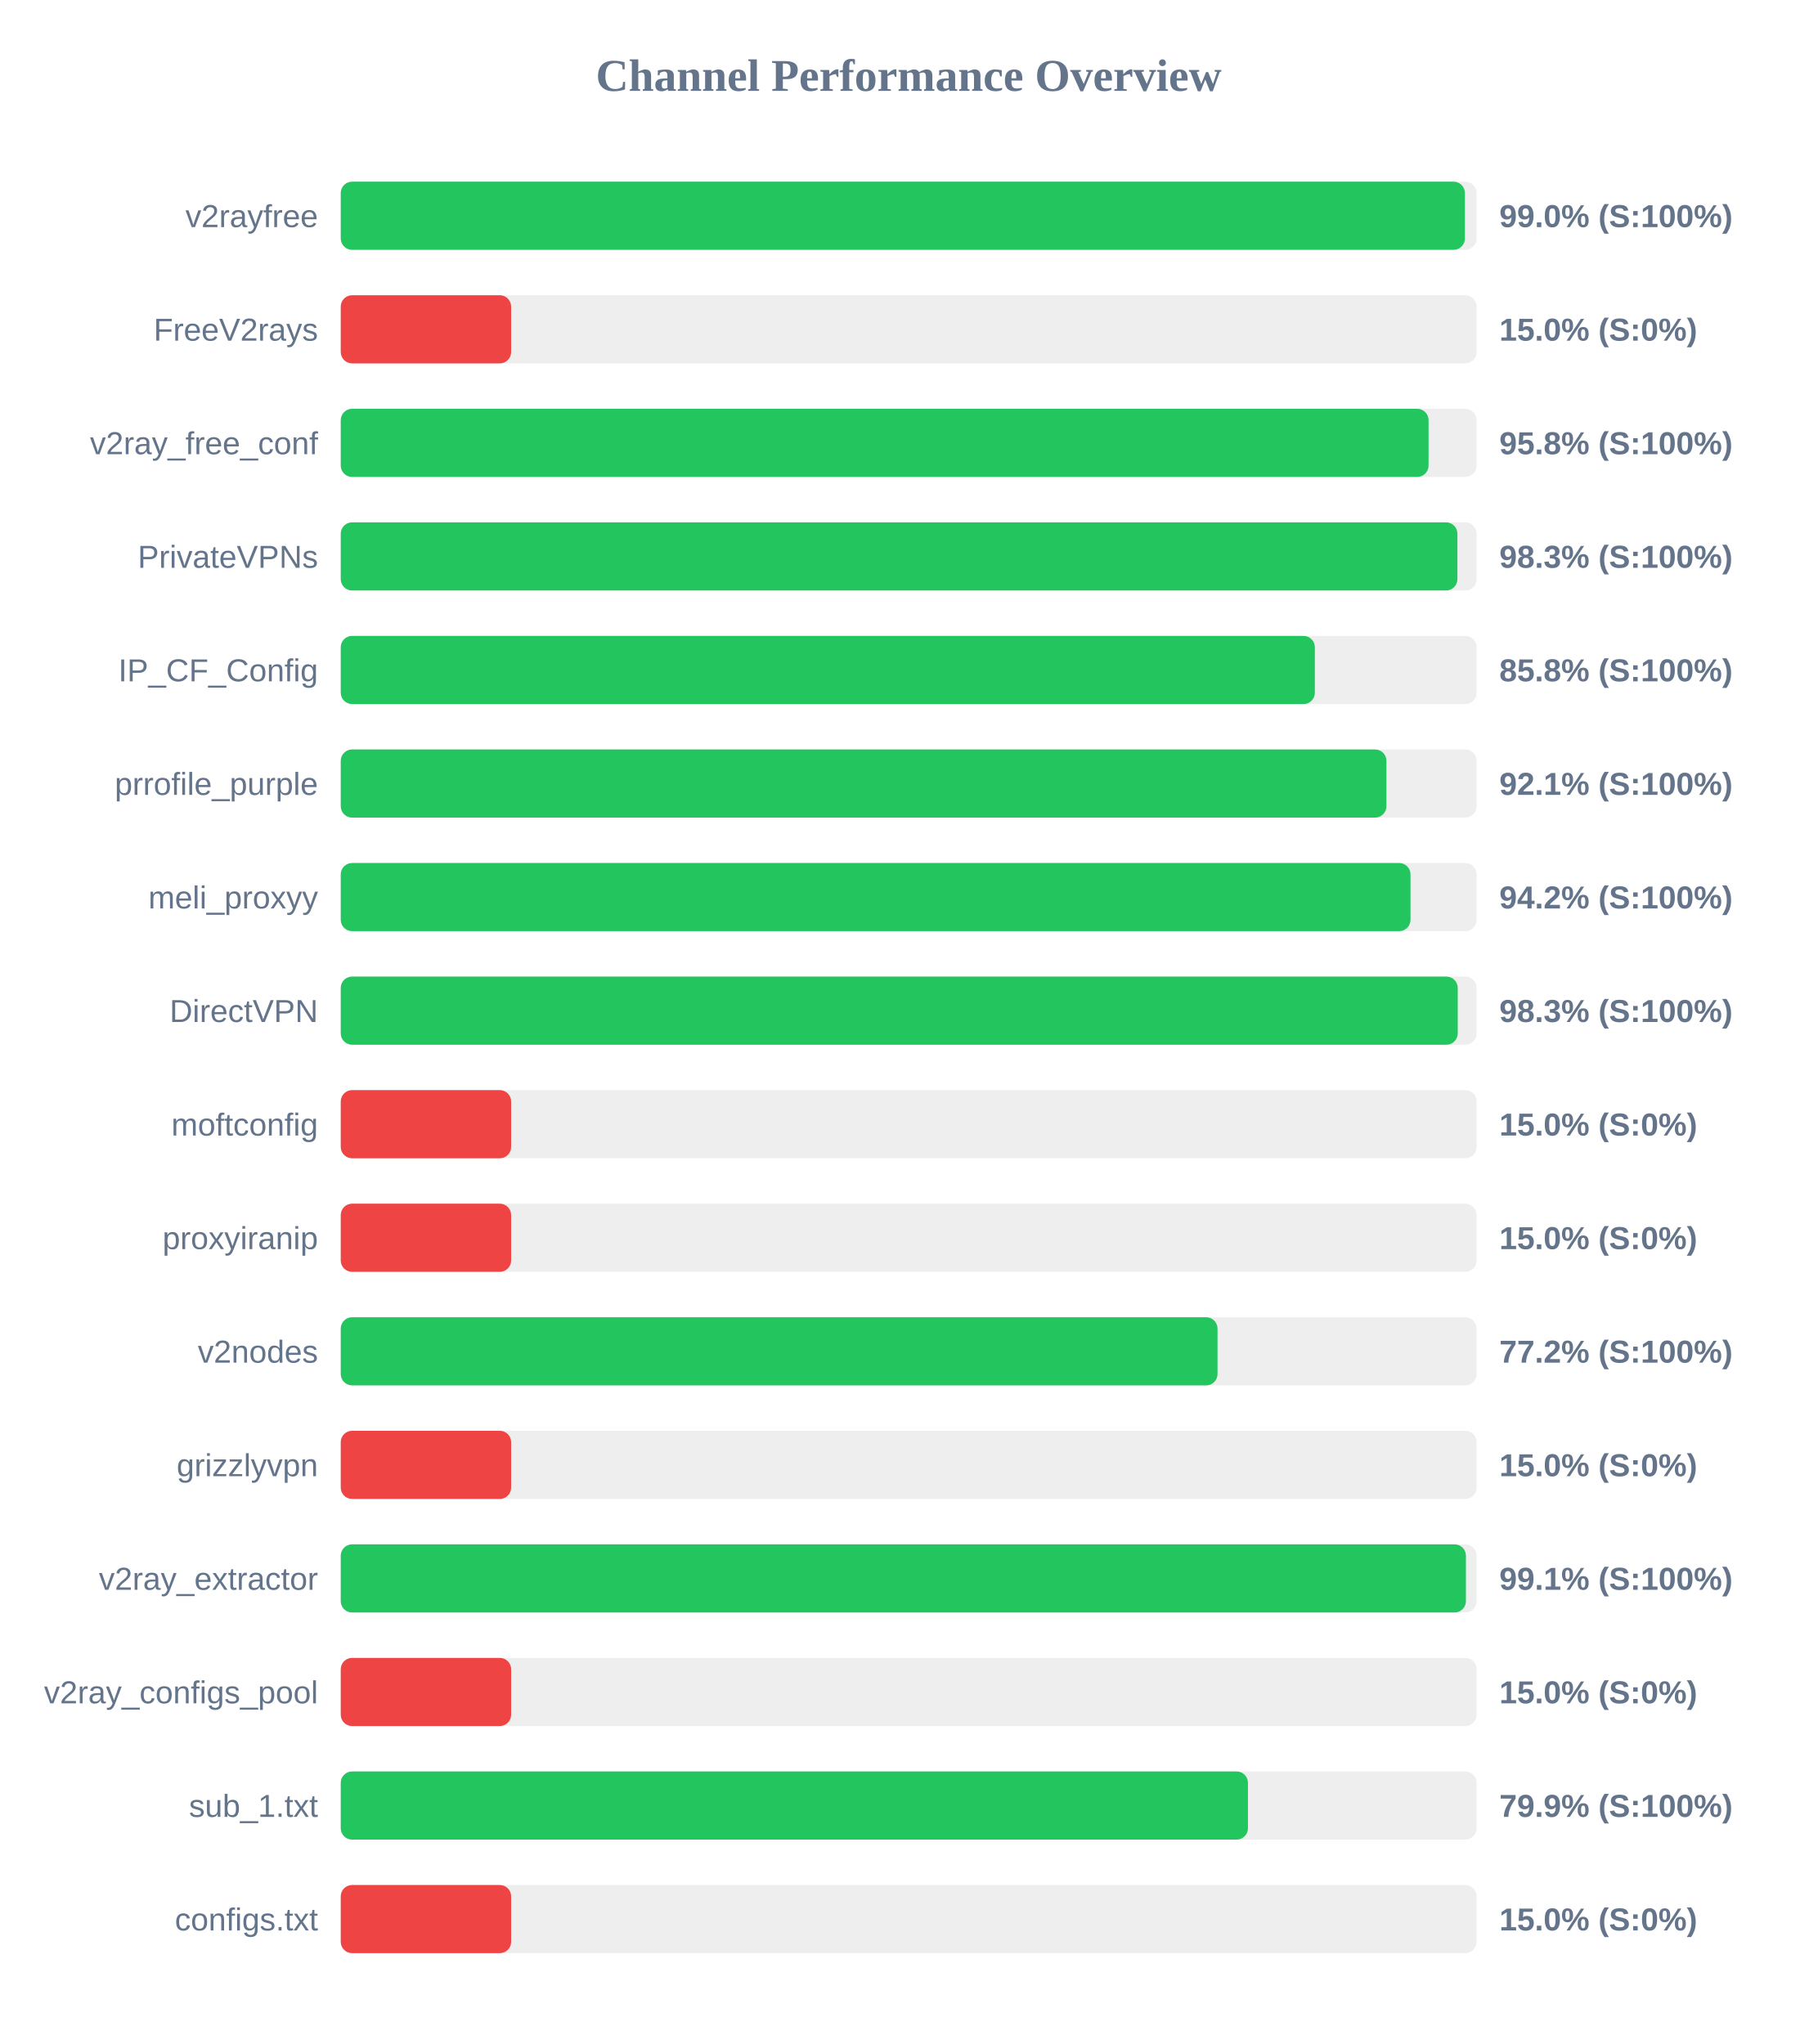
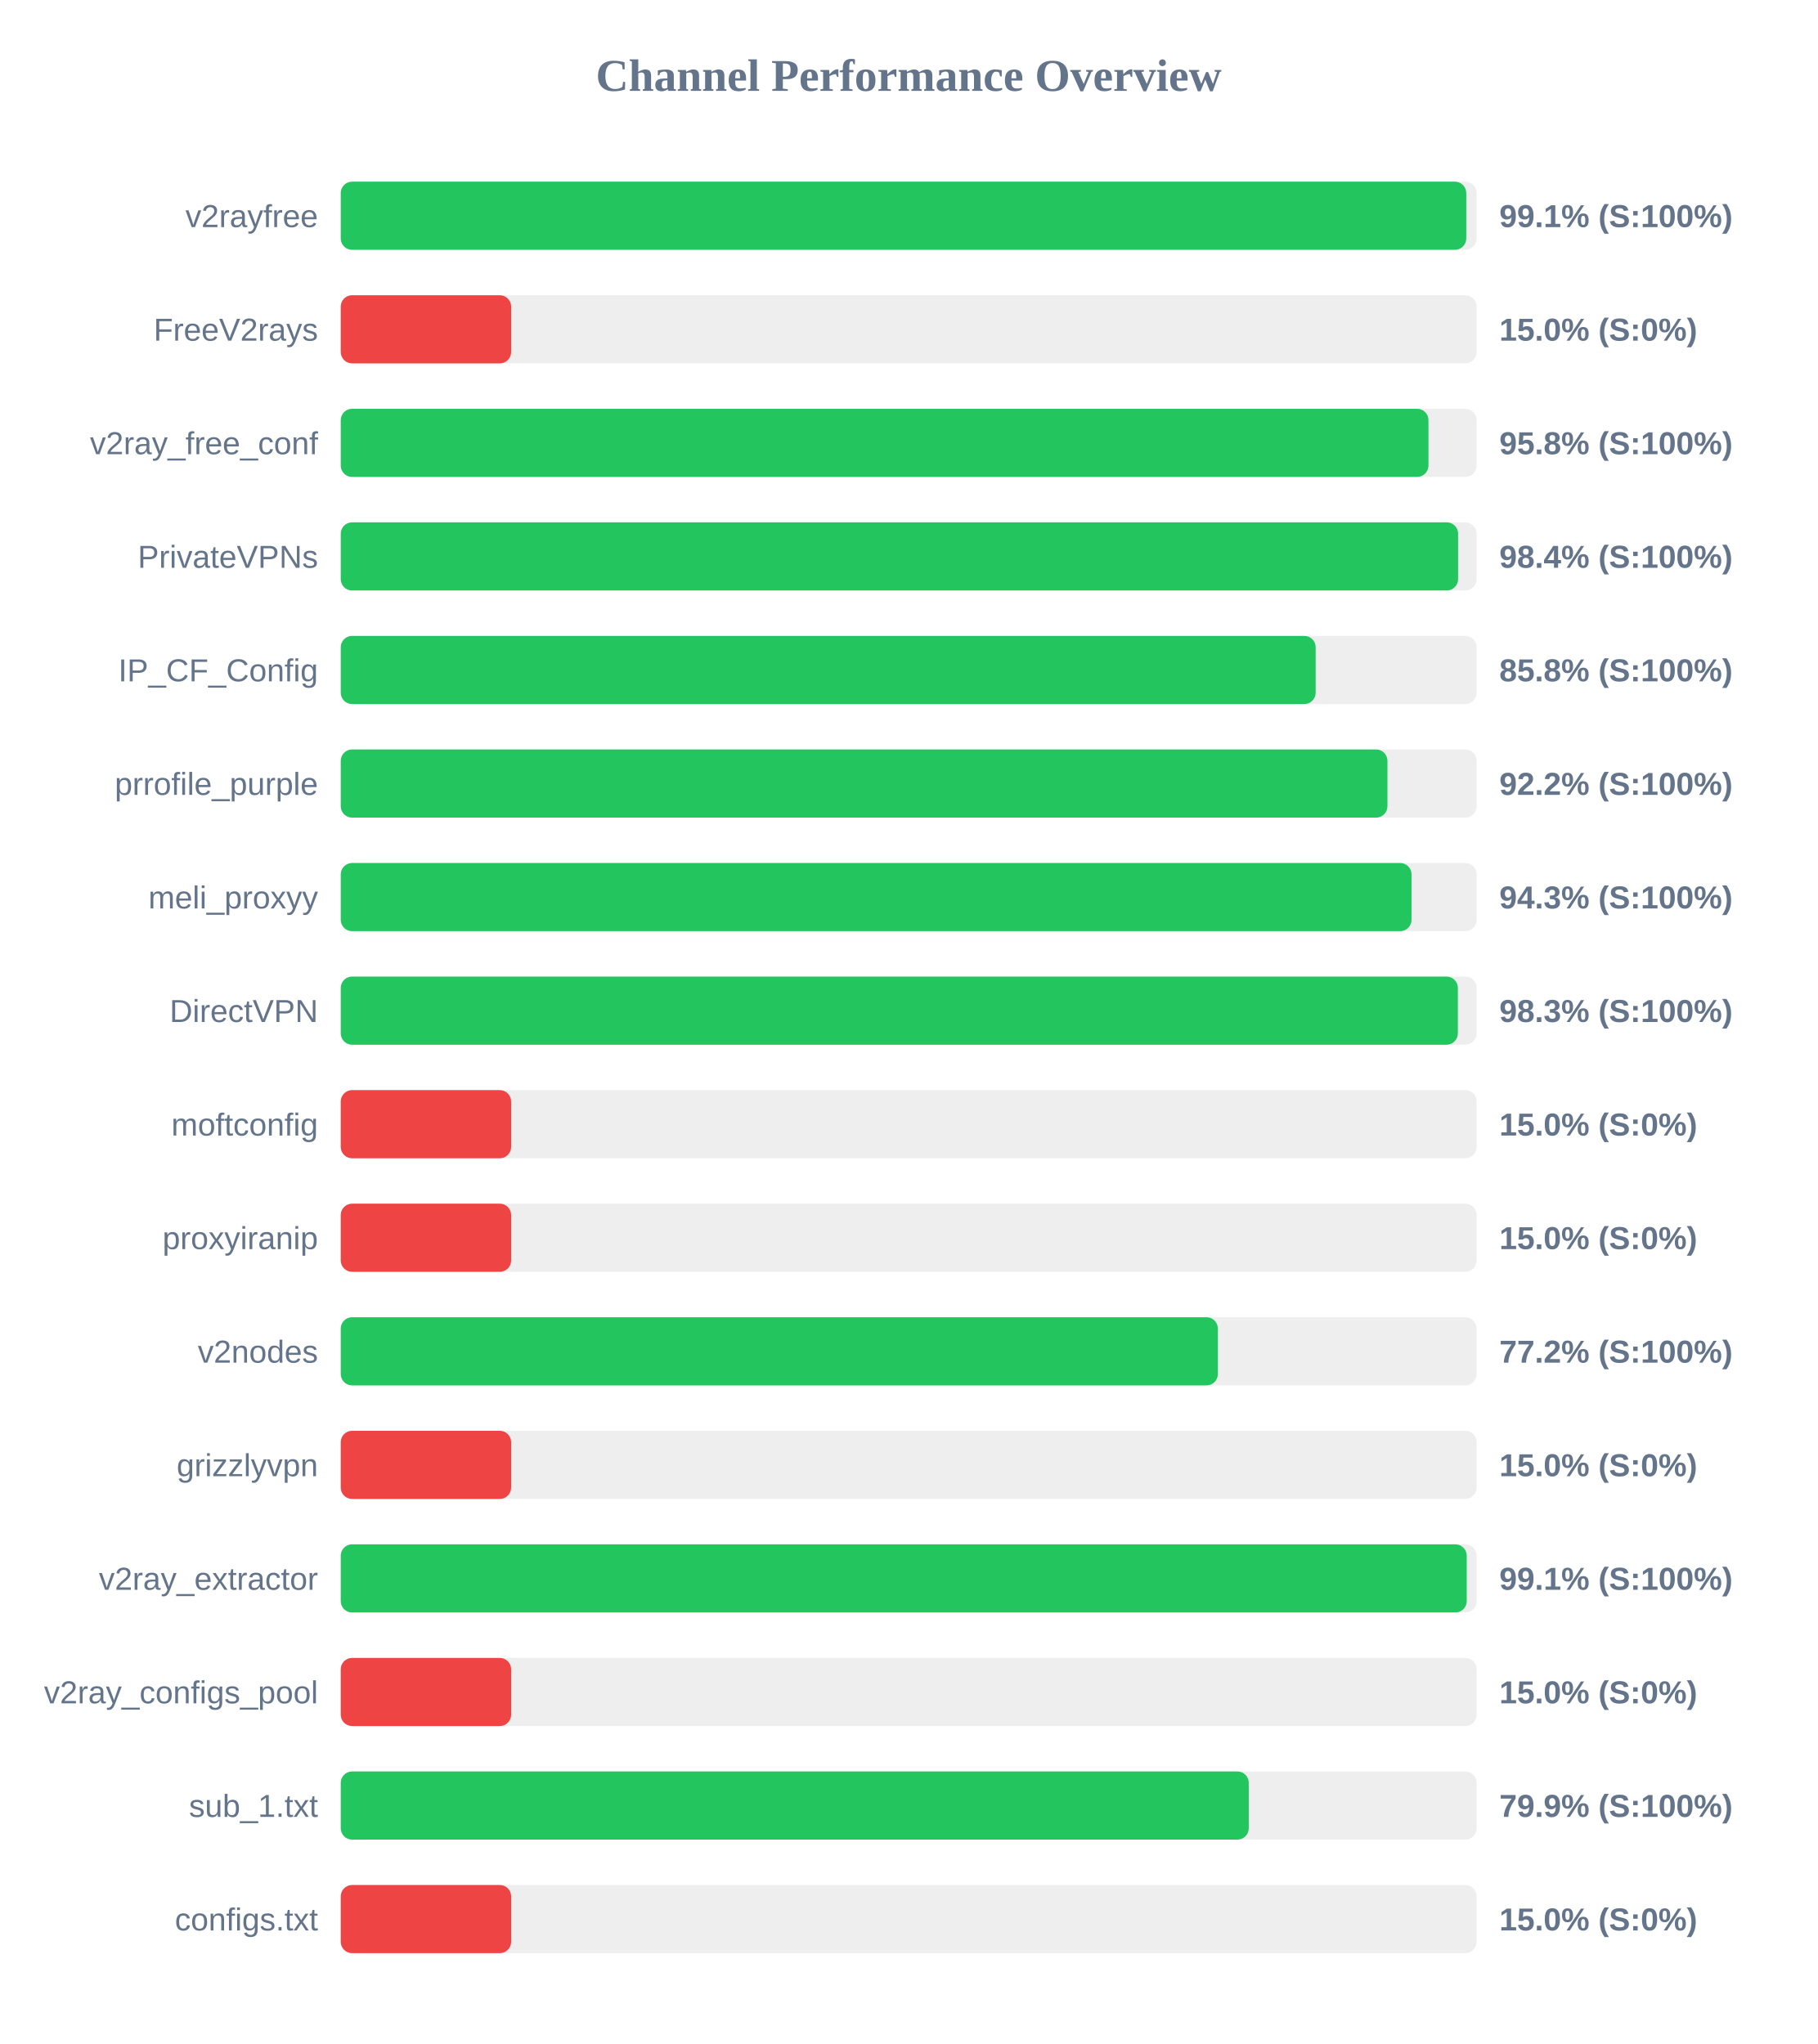
<svg xmlns="http://www.w3.org/2000/svg" width="800" height="900" version="1.1">
  <style>
        .row { font: 14px Arial; fill: #64748b; }
        .score { font: bold 14px Arial; fill: #64748b; }
    </style>
  <text x="400" y="40" text-anchor="middle" font-size="20px" font-weight="bold" fill="#64748b">Channel Performance Overview</text>
  <rect x="150" y="80" width="500" height="30" fill="#eee" rx="5" />
-   <rect x="150" y="80" width="494.85" height="30" fill="#22c55e" rx="5" />
+   <rect x="150" y="80" width="495.45" height="30" fill="#22c55e" rx="5" />
  <text x="140" y="100" text-anchor="end" class="row">v2rayfree</text>
-   <text x="660" y="100" text-anchor="start" class="score">99.0% (S:100%)</text>
+   <text x="660" y="100" text-anchor="start" class="score">99.1% (S:100%)</text>
  <rect x="150" y="130" width="500" height="30" fill="#eee" rx="5" />
  <rect x="150" y="130" width="75.0" height="30" fill="#ef4444" rx="5" />
  <text x="140" y="150" text-anchor="end" class="row">FreeV2rays</text>
  <text x="660" y="150" text-anchor="start" class="score">15.0% (S:0%)</text>
  <rect x="150" y="180" width="500" height="30" fill="#eee" rx="5" />
-   <rect x="150" y="180" width="478.85" height="30" fill="#22c55e" rx="5" />
+   <rect x="150" y="180" width="478.8" height="30" fill="#22c55e" rx="5" />
  <text x="140" y="200" text-anchor="end" class="row">v2ray_free_conf</text>
  <text x="660" y="200" text-anchor="start" class="score">95.8% (S:100%)</text>
  <rect x="150" y="230" width="500" height="30" fill="#eee" rx="5" />
-   <rect x="150" y="230" width="491.55" height="30" fill="#22c55e" rx="5" />
+   <rect x="150" y="230" width="491.85" height="30" fill="#22c55e" rx="5" />
  <text x="140" y="250" text-anchor="end" class="row">PrivateVPNs</text>
-   <text x="660" y="250" text-anchor="start" class="score">98.3% (S:100%)</text>
+   <text x="660" y="250" text-anchor="start" class="score">98.4% (S:100%)</text>
  <rect x="150" y="280" width="500" height="30" fill="#eee" rx="5" />
-   <rect x="150" y="280" width="428.8" height="30" fill="#22c55e" rx="5" />
+   <rect x="150" y="280" width="429.15" height="30" fill="#22c55e" rx="5" />
  <text x="140" y="300" text-anchor="end" class="row">IP_CF_Config</text>
  <text x="660" y="300" text-anchor="start" class="score">85.8% (S:100%)</text>
  <rect x="150" y="330" width="500" height="30" fill="#eee" rx="5" />
-   <rect x="150" y="330" width="460.3" height="30" fill="#22c55e" rx="5" />
+   <rect x="150" y="330" width="460.75" height="30" fill="#22c55e" rx="5" />
  <text x="140" y="350" text-anchor="end" class="row">prrofile_purple</text>
-   <text x="660" y="350" text-anchor="start" class="score">92.1% (S:100%)</text>
+   <text x="660" y="350" text-anchor="start" class="score">92.2% (S:100%)</text>
  <rect x="150" y="380" width="500" height="30" fill="#eee" rx="5" />
-   <rect x="150" y="380" width="470.9" height="30" fill="#22c55e" rx="5" />
+   <rect x="150" y="380" width="471.35" height="30" fill="#22c55e" rx="5" />
  <text x="140" y="400" text-anchor="end" class="row">meli_proxyy</text>
-   <text x="660" y="400" text-anchor="start" class="score">94.2% (S:100%)</text>
+   <text x="660" y="400" text-anchor="start" class="score">94.3% (S:100%)</text>
  <rect x="150" y="430" width="500" height="30" fill="#eee" rx="5" />
-   <rect x="150" y="430" width="491.7" height="30" fill="#22c55e" rx="5" />
+   <rect x="150" y="430" width="491.75" height="30" fill="#22c55e" rx="5" />
  <text x="140" y="450" text-anchor="end" class="row">DirectVPN</text>
  <text x="660" y="450" text-anchor="start" class="score">98.3% (S:100%)</text>
  <rect x="150" y="480" width="500" height="30" fill="#eee" rx="5" />
  <rect x="150" y="480" width="75.0" height="30" fill="#ef4444" rx="5" />
  <text x="140" y="500" text-anchor="end" class="row">moftconfig</text>
  <text x="660" y="500" text-anchor="start" class="score">15.0% (S:0%)</text>
  <rect x="150" y="530" width="500" height="30" fill="#eee" rx="5" />
  <rect x="150" y="530" width="75.0" height="30" fill="#ef4444" rx="5" />
  <text x="140" y="550" text-anchor="end" class="row">proxyiranip</text>
  <text x="660" y="550" text-anchor="start" class="score">15.0% (S:0%)</text>
  <rect x="150" y="580" width="500" height="30" fill="#eee" rx="5" />
-   <rect x="150" y="580" width="385.95" height="30" fill="#22c55e" rx="5" />
+   <rect x="150" y="580" width="386.1" height="30" fill="#22c55e" rx="5" />
  <text x="140" y="600" text-anchor="end" class="row">v2nodes</text>
  <text x="660" y="600" text-anchor="start" class="score">77.2% (S:100%)</text>
  <rect x="150" y="630" width="500" height="30" fill="#eee" rx="5" />
  <rect x="150" y="630" width="75.0" height="30" fill="#ef4444" rx="5" />
  <text x="140" y="650" text-anchor="end" class="row">grizzlyvpn</text>
  <text x="660" y="650" text-anchor="start" class="score">15.0% (S:0%)</text>
  <rect x="150" y="680" width="500" height="30" fill="#eee" rx="5" />
-   <rect x="150" y="680" width="495.3" height="30" fill="#22c55e" rx="5" />
+   <rect x="150" y="680" width="495.65" height="30" fill="#22c55e" rx="5" />
  <text x="140" y="700" text-anchor="end" class="row">v2ray_extractor</text>
  <text x="660" y="700" text-anchor="start" class="score">99.1% (S:100%)</text>
  <rect x="150" y="730" width="500" height="30" fill="#eee" rx="5" />
  <rect x="150" y="730" width="75.0" height="30" fill="#ef4444" rx="5" />
  <text x="140" y="750" text-anchor="end" class="row">v2ray_configs_pool</text>
  <text x="660" y="750" text-anchor="start" class="score">15.0% (S:0%)</text>
  <rect x="150" y="780" width="500" height="30" fill="#eee" rx="5" />
-   <rect x="150" y="780" width="399.35" height="30" fill="#22c55e" rx="5" />
+   <rect x="150" y="780" width="399.7" height="30" fill="#22c55e" rx="5" />
  <text x="140" y="800" text-anchor="end" class="row">sub_1.txt</text>
  <text x="660" y="800" text-anchor="start" class="score">79.9% (S:100%)</text>
  <rect x="150" y="830" width="500" height="30" fill="#eee" rx="5" />
  <rect x="150" y="830" width="75.0" height="30" fill="#ef4444" rx="5" />
  <text x="140" y="850" text-anchor="end" class="row">configs.txt</text>
  <text x="660" y="850" text-anchor="start" class="score">15.0% (S:0%)</text>
</svg>
